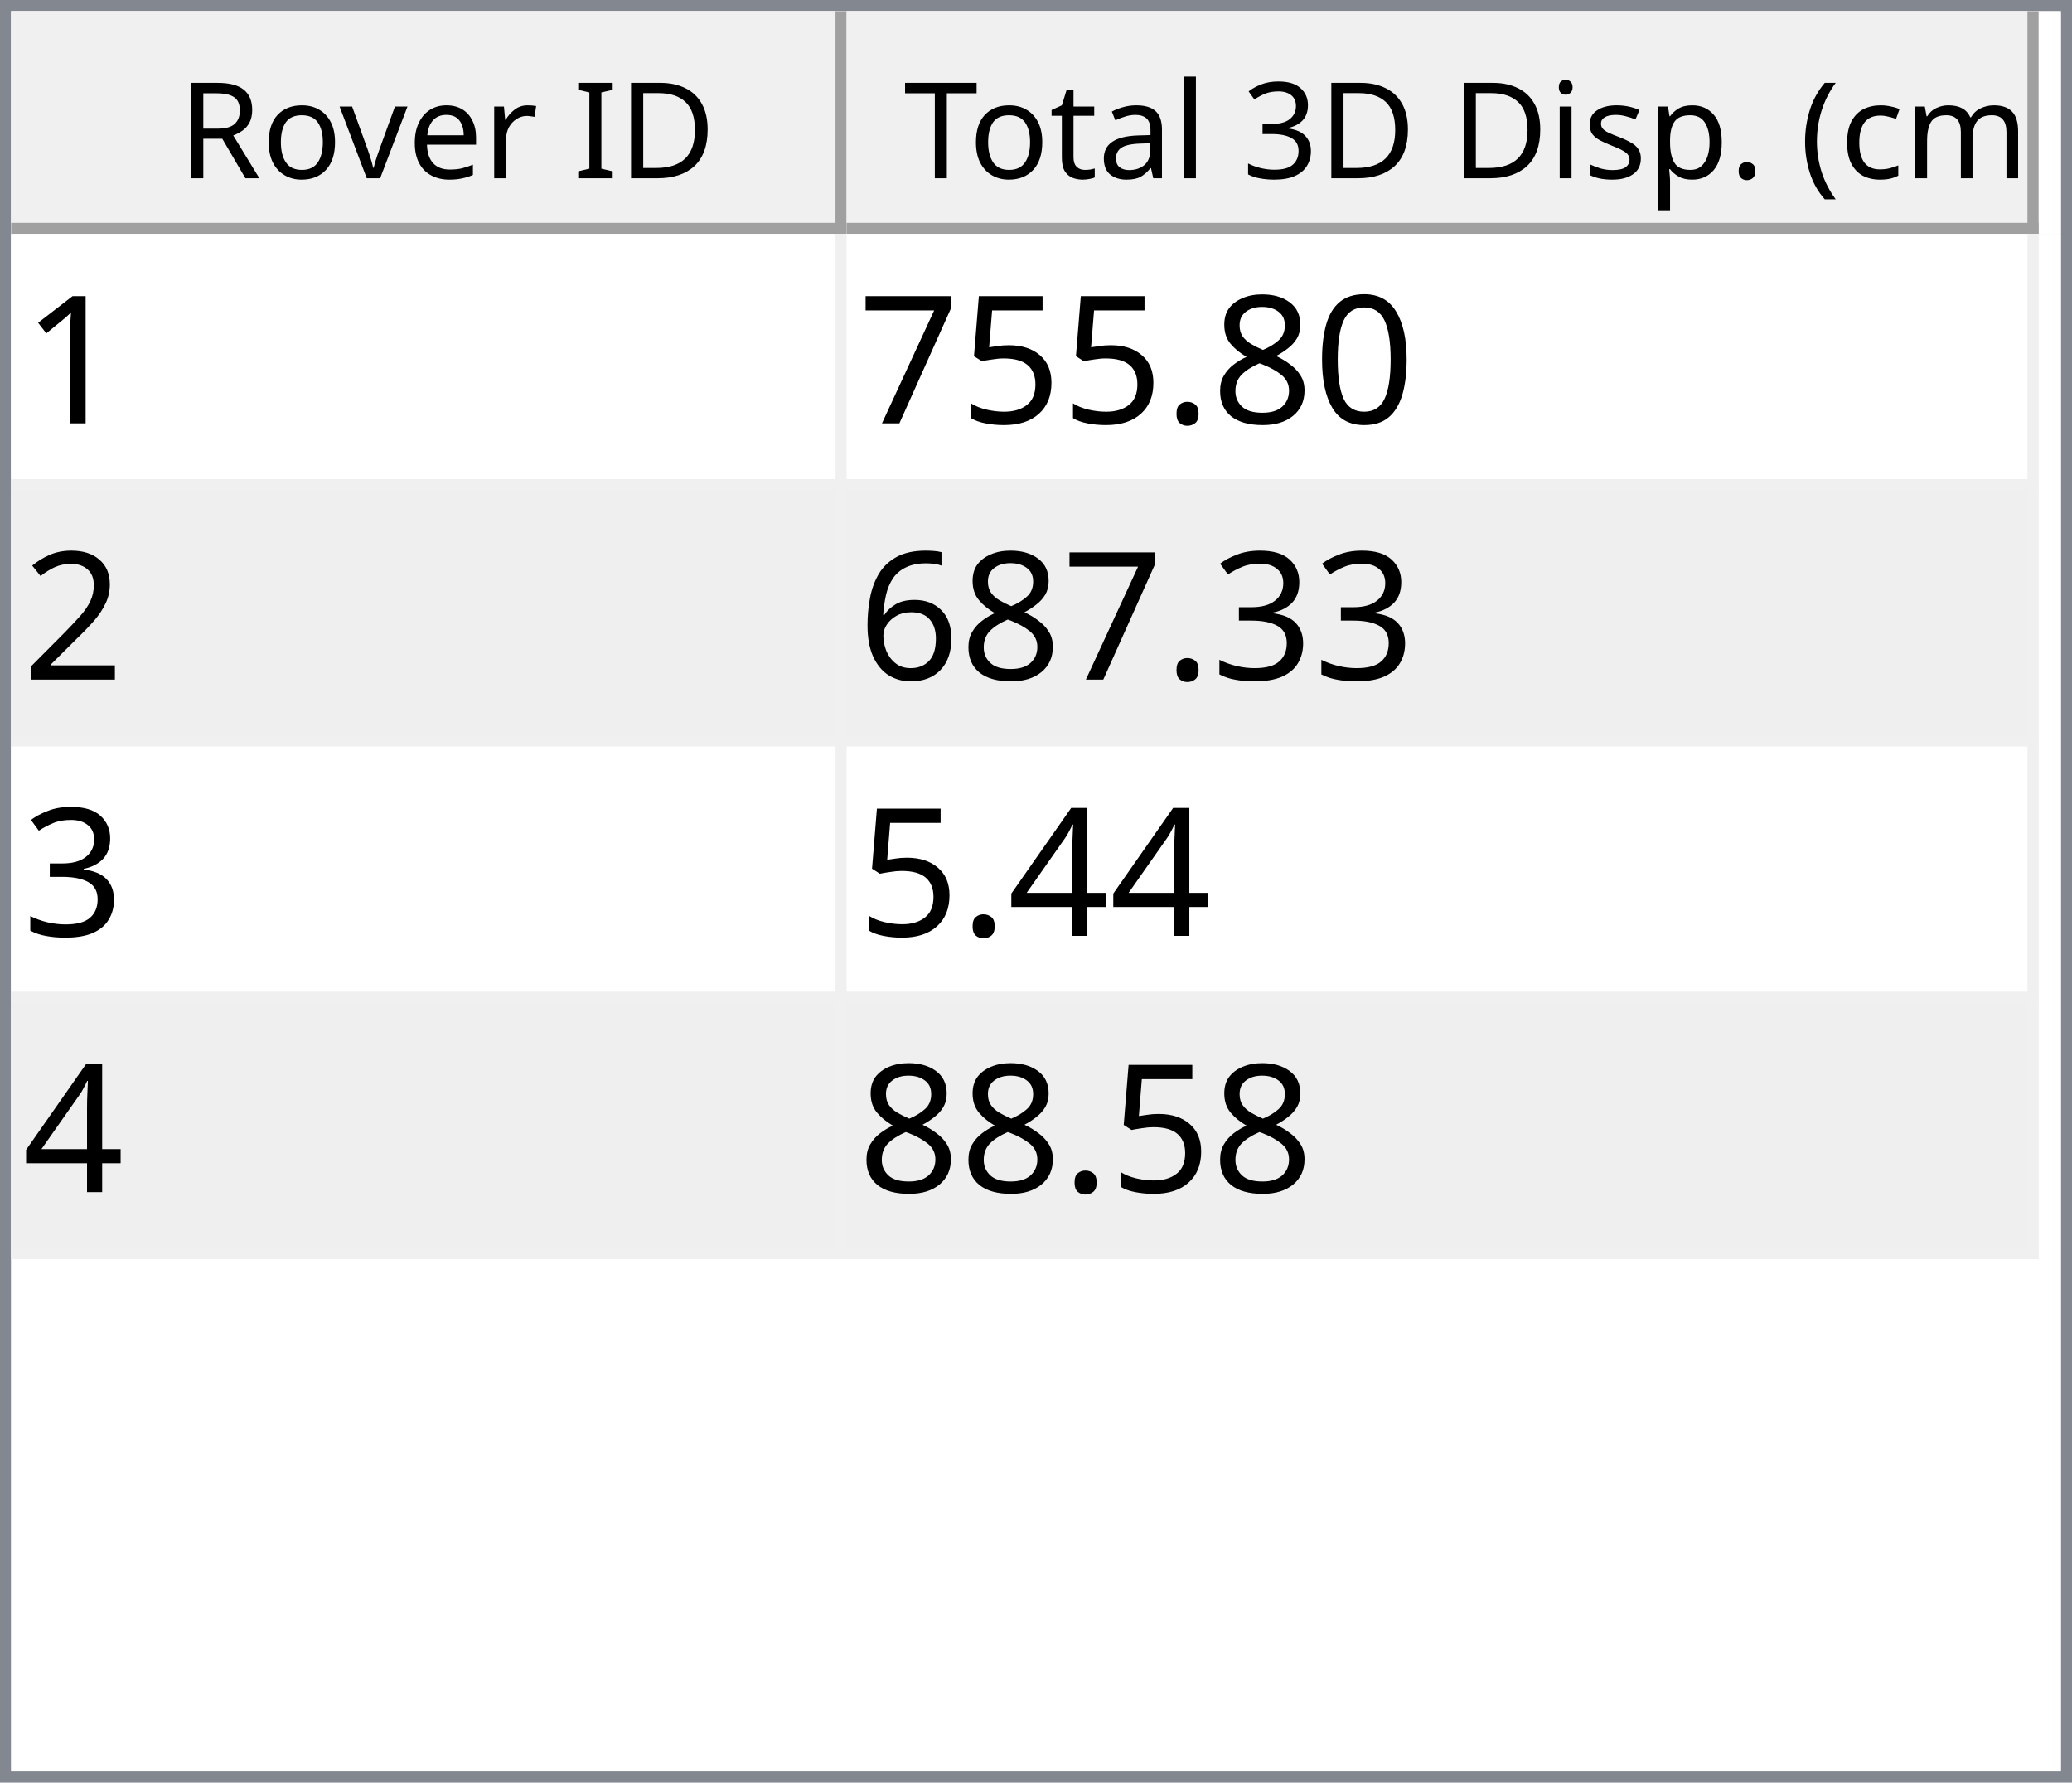
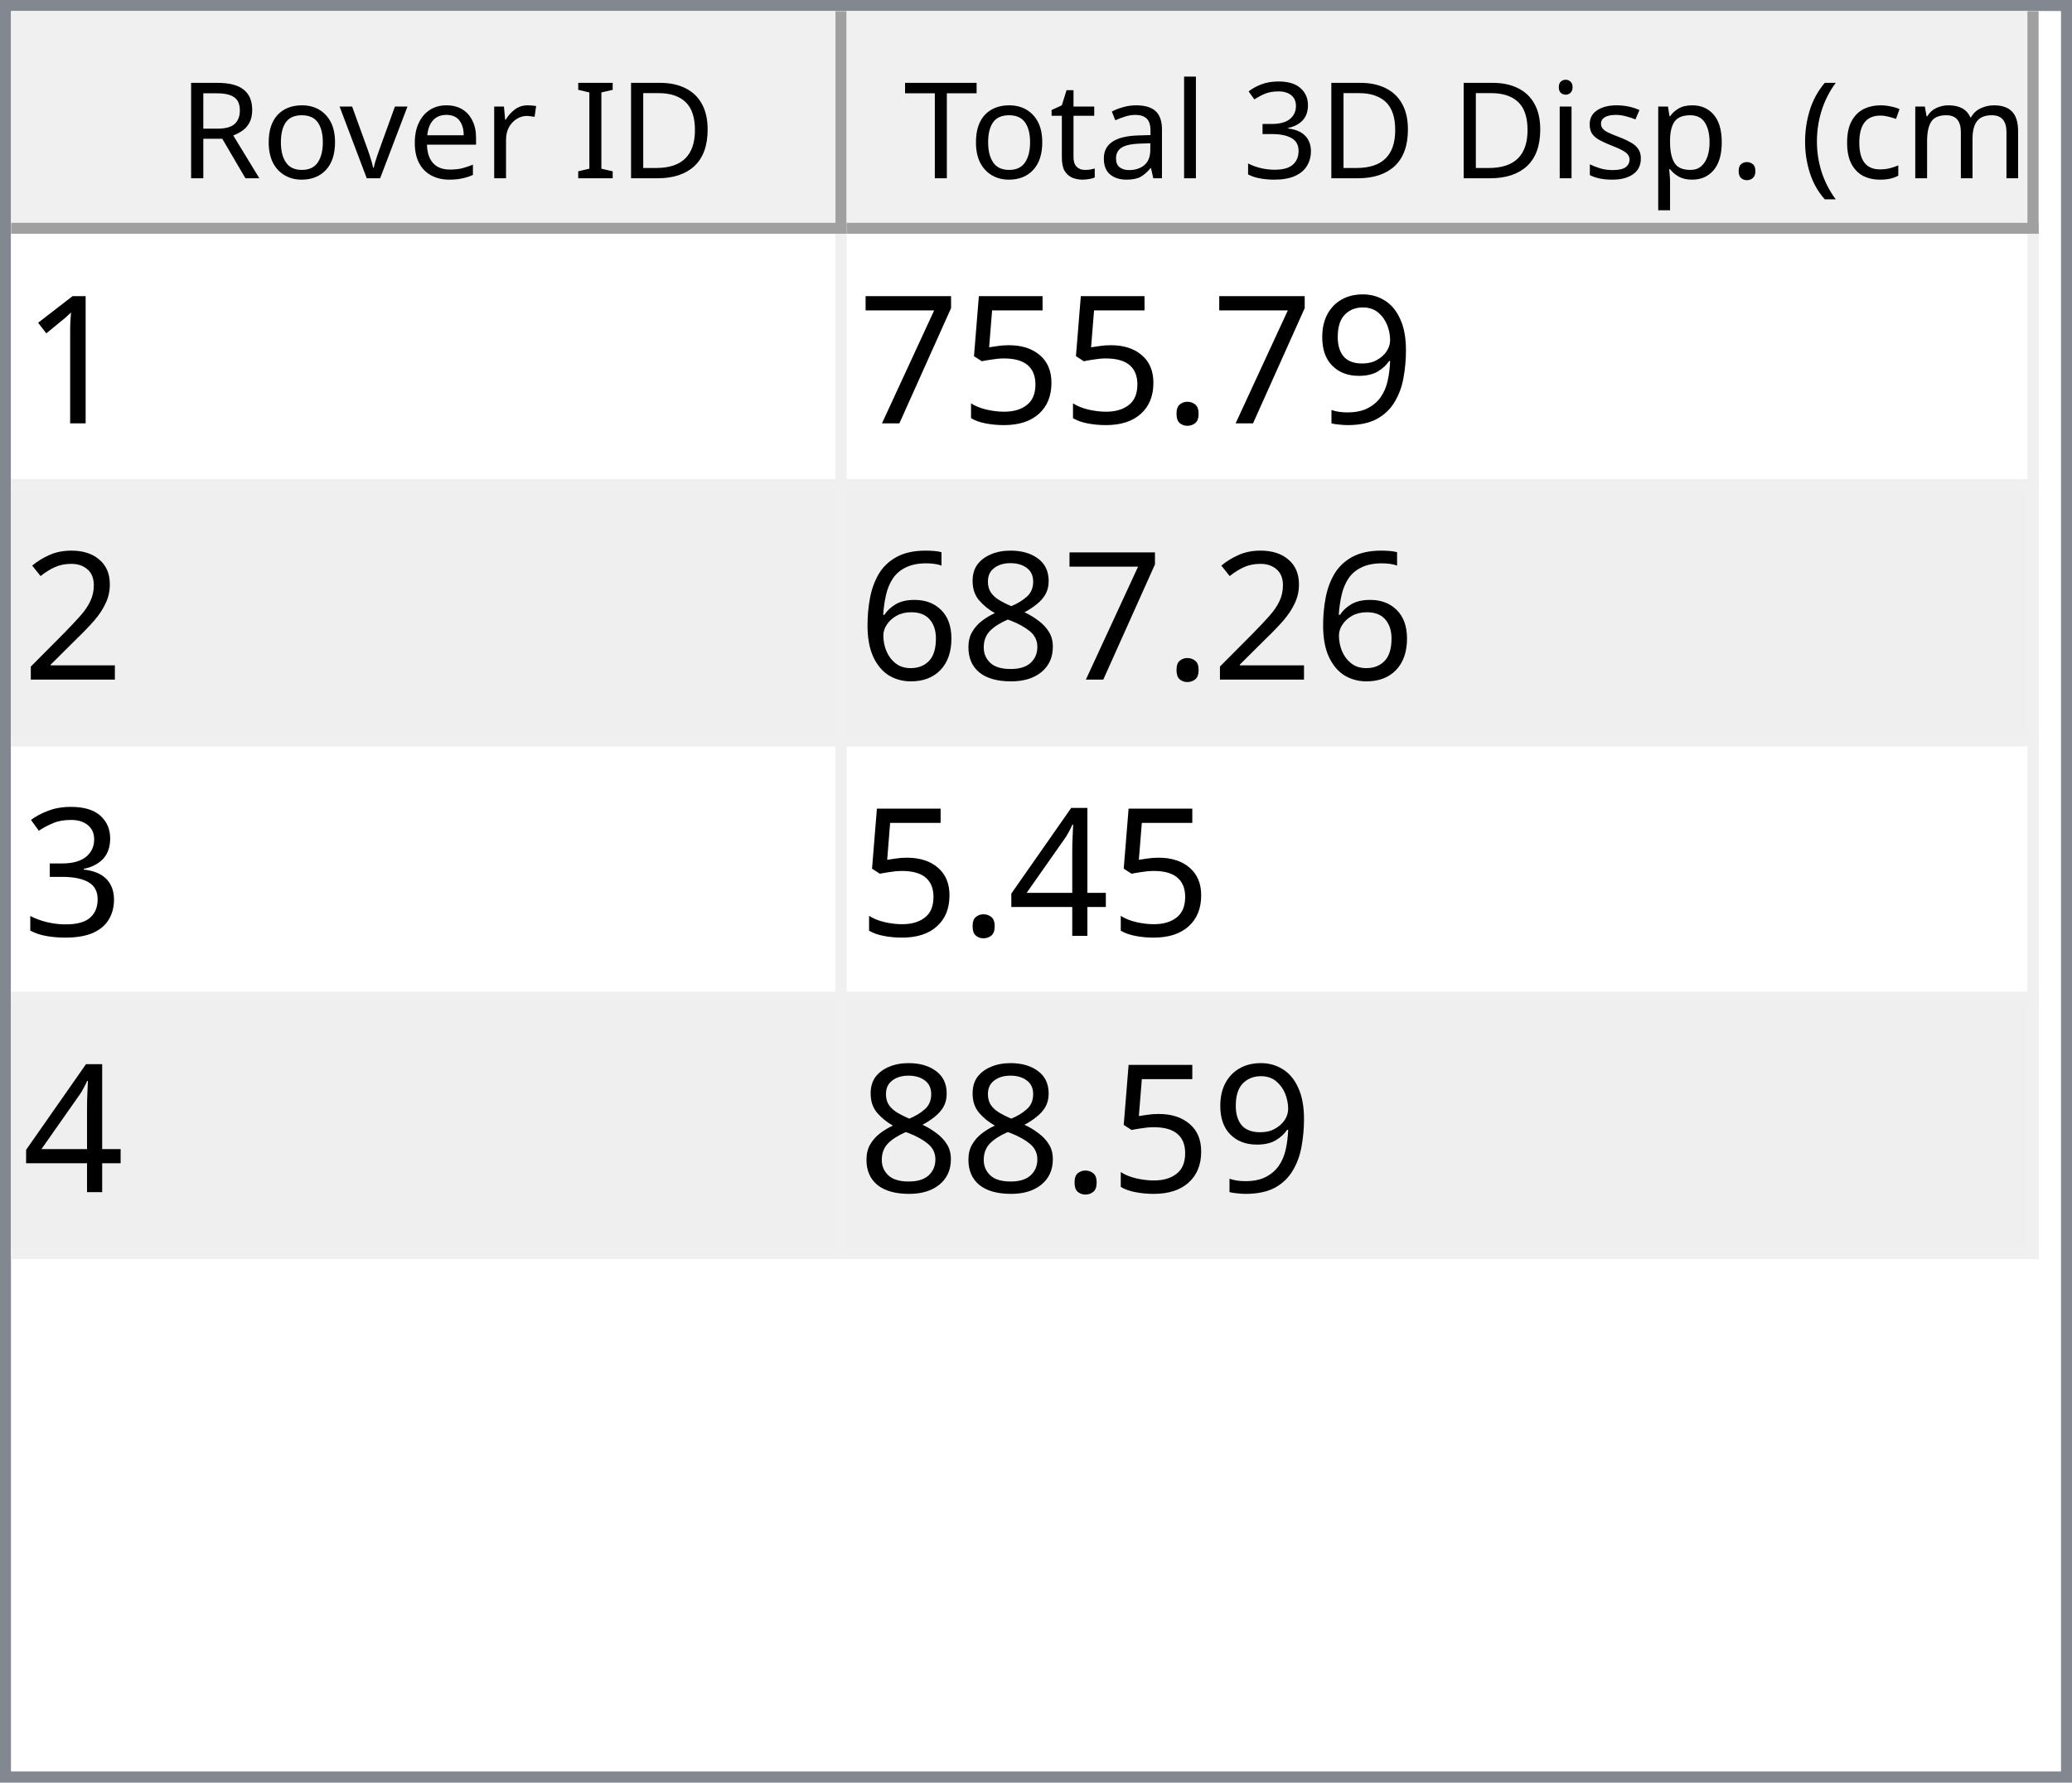
<svg xmlns="http://www.w3.org/2000/svg" style="fill-opacity:1; color-rendering:auto; color-interpolation:auto; text-rendering:auto; stroke:black; stroke-linecap:square; stroke-miterlimit:10; shape-rendering:auto; stroke-opacity:1; fill:black; stroke-dasharray:none; font-weight:normal; stroke-width:1; font-family:'Dialog'; font-style:normal; stroke-linejoin:miter; font-size:12px; stroke-dashoffset:0; image-rendering:auto;" width="186" height="160">
  <defs id="genericDefs" />
  <g>
    <defs id="defs1">
      <clipPath clipPathUnits="userSpaceOnUse" id="clipPath1">
        <path d="M0 0 L186 0 L186 160 L0 160 L0 0 Z" />
      </clipPath>
      <clipPath clipPathUnits="userSpaceOnUse" id="clipPath2">
        <path d="M0 0 L0 160 L186 160 L186 0 Z" />
      </clipPath>
      <clipPath clipPathUnits="userSpaceOnUse" id="clipPath3">
        <path d="M0 0 L0 20 L184 20 L184 0 Z" />
      </clipPath>
      <clipPath clipPathUnits="userSpaceOnUse" id="clipPath4">
        <path d="M0 0 L0 20 L75 20 L75 0 Z" />
      </clipPath>
      <clipPath clipPathUnits="userSpaceOnUse" id="clipPath5">
        <path d="M1 1 L1 19 L74 19 L74 1 Z" />
      </clipPath>
      <clipPath clipPathUnits="userSpaceOnUse" id="clipPath6">
        <path d="M0 0 L0 18 L73 18 L73 0 Z" />
      </clipPath>
      <clipPath clipPathUnits="userSpaceOnUse" id="clipPath7">
        <path d="M-0.5 -0.5 L-0.5 19.5 L74.5 19.5 L74.5 -0.5 Z" />
      </clipPath>
      <clipPath clipPathUnits="userSpaceOnUse" id="clipPath8">
        <path d="M0 0 L0 20 L107 20 L107 0 Z" />
      </clipPath>
      <clipPath clipPathUnits="userSpaceOnUse" id="clipPath9">
        <path d="M1 1 L1 19 L106 19 L106 1 Z" />
      </clipPath>
      <clipPath clipPathUnits="userSpaceOnUse" id="clipPath10">
        <path d="M0 0 L0 18 L105 18 L105 0 Z" />
      </clipPath>
      <clipPath clipPathUnits="userSpaceOnUse" id="clipPath11">
        <path d="M-0.5 -0.5 L-0.5 19.5 L106.5 19.5 L106.5 -0.5 Z" />
      </clipPath>
      <clipPath clipPathUnits="userSpaceOnUse" id="clipPath12">
        <path d="M0 0 L0 138 L184 138 L184 0 Z" />
      </clipPath>
      <clipPath clipPathUnits="userSpaceOnUse" id="clipPath13">
        <path d="M0 0 L0 92 L182 92 L182 0 Z" />
      </clipPath>
      <clipPath clipPathUnits="userSpaceOnUse" id="clipPath14">
        <path d="M-0.5 -0.5 L-0.5 91.5 L181.5 91.5 L181.5 -0.5 Z" />
      </clipPath>
      <clipPath clipPathUnits="userSpaceOnUse" id="clipPath15">
        <path d="M0 0 L0 22 L74 22 L74 0 Z" />
      </clipPath>
      <clipPath clipPathUnits="userSpaceOnUse" id="clipPath16">
        <path d="M0 0 L0 22 L106 22 L106 0 Z" />
      </clipPath>
      <font horiz-adv-x="64.551" id="font1">
        <font-face ascent="107.91" descent="25.098" units-per-em="100" style="font-style:normal; font-family:Segoe UI; font-weight:normal;" />
        <missing-glyph horiz-adv-x="64.551" d="M8.109 0 L8.109 68.266 L56.453 68.266 L56.453 0 L8.109 0 ZM15.328 7.234 L49.219 7.234 L49.219 61.031 L15.328 61.031 L15.328 7.234 Z" />
        <glyph unicode="D" horiz-adv-x="70.117" d="M9.188 0 L9.188 70.016 L28.516 70.016 Q65.531 70.016 65.531 35.891 Q65.531 19.672 55.25 9.836 Q44.969 0 27.734 0 L9.188 0 ZM17.391 62.594 L17.391 7.422 L27.828 7.422 Q41.609 7.422 49.273 14.797 Q56.938 22.172 56.938 35.688 Q56.938 62.594 28.328 62.594 L17.391 62.594 Z" />
        <glyph unicode="I" horiz-adv-x="26.611" d="M17.391 0 L9.188 0 L9.188 70.016 L17.391 70.016 L17.391 0 Z" />
        <glyph unicode=" " horiz-adv-x="27.393" d="" />
        <glyph unicode="r" horiz-adv-x="34.766" d="M34.188 41.891 Q32.078 43.5 28.125 43.5 Q23 43.5 19.555 38.672 Q16.109 33.844 16.109 25.484 L16.109 0 L8.109 0 L8.109 50 L16.109 50 L16.109 39.703 L16.312 39.703 Q18.016 44.969 21.531 47.922 Q25.047 50.875 29.391 50.875 Q32.516 50.875 34.188 50.203 L34.188 41.891 Z" />
        <glyph unicode="e" horiz-adv-x="52.295" d="M48.297 23 L12.984 23 Q13.188 14.656 17.484 10.109 Q21.781 5.562 29.297 5.562 Q37.75 5.562 44.828 11.141 L44.828 3.609 Q38.234 -1.172 27.391 -1.172 Q16.797 -1.172 10.742 5.641 Q4.688 12.453 4.688 24.812 Q4.688 36.469 11.305 43.82 Q17.922 51.172 27.734 51.172 Q37.547 51.172 42.922 44.828 Q48.297 38.484 48.297 27.203 L48.297 23 ZM40.094 29.781 Q40.047 36.719 36.75 40.578 Q33.453 44.438 27.594 44.438 Q21.922 44.438 17.969 40.383 Q14.016 36.328 13.094 29.781 L40.094 29.781 Z" />
        <glyph unicode="v" horiz-adv-x="47.9" d="M47.406 50 L27.484 0 L19.625 0 L0.688 50 L9.469 50 L22.172 13.672 Q23.578 9.672 23.922 6.688 L24.125 6.688 Q24.609 10.453 25.688 13.484 L38.969 50 L47.406 50 Z" />
        <glyph unicode="o" horiz-adv-x="58.594" d="M29 -1.172 Q17.922 -1.172 11.305 5.836 Q4.688 12.844 4.688 24.422 Q4.688 37.016 11.57 44.094 Q18.453 51.172 30.172 51.172 Q41.359 51.172 47.633 44.289 Q53.906 37.406 53.906 25.203 Q53.906 13.234 47.141 6.031 Q40.375 -1.172 29 -1.172 ZM29.594 44.438 Q21.875 44.438 17.383 39.188 Q12.891 33.938 12.891 24.703 Q12.891 15.828 17.43 10.695 Q21.969 5.562 29.594 5.562 Q37.359 5.562 41.531 10.594 Q45.703 15.625 45.703 24.906 Q45.703 34.281 41.531 39.359 Q37.359 44.438 29.594 44.438 Z" />
        <glyph unicode="R" horiz-adv-x="59.814" d="M59.375 0 L49.609 0 L37.891 19.625 Q36.281 22.359 34.766 24.289 Q33.25 26.219 31.664 27.438 Q30.078 28.656 28.25 29.219 Q26.422 29.781 24.125 29.781 L17.391 29.781 L17.391 0 L9.188 0 L9.188 70.016 L30.078 70.016 Q34.672 70.016 38.555 68.867 Q42.438 67.719 45.289 65.375 Q48.141 63.031 49.758 59.547 Q51.375 56.062 51.375 51.375 Q51.375 47.703 50.273 44.656 Q49.172 41.609 47.148 39.211 Q45.125 36.812 42.266 35.133 Q39.406 33.453 35.844 32.516 L35.844 32.328 Q37.594 31.547 38.891 30.547 Q40.188 29.547 41.359 28.18 Q42.531 26.812 43.68 25.078 Q44.828 23.344 46.234 21.047 L59.375 0 ZM17.391 62.594 L17.391 37.203 L28.516 37.203 Q31.594 37.203 34.203 38.133 Q36.812 39.062 38.719 40.797 Q40.625 42.531 41.703 45.047 Q42.781 47.562 42.781 50.688 Q42.781 56.297 39.141 59.445 Q35.5 62.594 28.609 62.594 L17.391 62.594 Z" />
        <glyph unicode=")" horiz-adv-x="30.176" d="M8.297 -15.922 L1.172 -15.922 Q16.406 2.344 16.406 26.812 Q16.406 51.469 1.078 70.016 L8.297 70.016 Q23.531 52.156 23.531 26.703 Q23.531 1.375 8.297 -15.922 Z" />
        <glyph unicode="m" horiz-adv-x="86.133" d="M79.109 0 L71.094 0 L71.094 28.719 Q71.094 37.016 68.531 40.727 Q65.969 44.438 59.906 44.438 Q54.781 44.438 51.195 39.75 Q47.609 35.062 47.609 28.516 L47.609 0 L39.594 0 L39.594 29.688 Q39.594 44.438 28.219 44.438 Q22.953 44.438 19.531 40.016 Q16.109 35.594 16.109 28.516 L16.109 0 L8.109 0 L8.109 50 L16.109 50 L16.109 42.094 L16.312 42.094 Q21.625 51.172 31.844 51.172 Q36.969 51.172 40.773 48.312 Q44.578 45.453 46 40.828 Q51.562 51.172 62.594 51.172 Q79.109 51.172 79.109 30.812 L79.109 0 Z" />
        <glyph unicode="c" horiz-adv-x="46.191" d="M42.188 2.297 Q36.422 -1.172 28.516 -1.172 Q17.828 -1.172 11.258 5.789 Q4.688 12.75 4.688 23.828 Q4.688 36.188 11.766 43.68 Q18.844 51.172 30.672 51.172 Q37.25 51.172 42.281 48.734 L42.281 40.531 Q36.719 44.438 30.375 44.438 Q22.703 44.438 17.797 38.945 Q12.891 33.453 12.891 24.516 Q12.891 15.719 17.508 10.641 Q22.125 5.562 29.891 5.562 Q36.422 5.562 42.188 9.906 L42.188 2.297 Z" />
        <glyph unicode="(" horiz-adv-x="30.176" d="M29.109 -15.922 L21.969 -15.922 Q6.844 1.375 6.844 26.703 Q6.844 52.156 21.969 70.016 L29.203 70.016 Q13.875 51.469 13.875 26.812 Q13.875 2.344 29.109 -15.922 Z" />
        <glyph unicode="." horiz-adv-x="21.68" d="M10.891 -1.078 Q8.641 -1.078 7.055 0.539 Q5.469 2.156 5.469 4.391 Q5.469 6.641 7.055 8.273 Q8.641 9.906 10.891 9.906 Q13.188 9.906 14.797 8.273 Q16.406 6.641 16.406 4.391 Q16.406 2.156 14.797 0.539 Q13.188 -1.078 10.891 -1.078 Z" />
        <glyph unicode="p" horiz-adv-x="58.789" d="M16.312 7.234 L16.109 7.234 L16.109 -23 L8.109 -23 L8.109 50 L16.109 50 L16.109 41.219 L16.312 41.219 Q22.219 51.172 33.594 51.172 Q43.266 51.172 48.688 44.461 Q54.109 37.75 54.109 26.469 Q54.109 13.922 48 6.375 Q41.891 -1.172 31.297 -1.172 Q21.578 -1.172 16.312 7.234 ZM16.109 27.391 L16.109 20.406 Q16.109 14.203 20.141 9.883 Q24.172 5.562 30.375 5.562 Q37.641 5.562 41.773 11.133 Q45.906 16.703 45.906 26.609 Q45.906 34.969 42.047 39.703 Q38.188 44.438 31.594 44.438 Q24.609 44.438 20.359 39.578 Q16.109 34.719 16.109 27.391 Z" />
        <glyph unicode="s" horiz-adv-x="42.432" d="M5.078 1.812 L5.078 10.406 Q11.625 5.562 19.484 5.562 Q30.031 5.562 30.031 12.594 Q30.031 14.594 29.125 15.992 Q28.219 17.391 26.68 18.461 Q25.141 19.531 23.07 20.383 Q21 21.234 18.609 22.172 Q15.281 23.484 12.766 24.828 Q10.25 26.172 8.57 27.859 Q6.891 29.547 6.031 31.695 Q5.172 33.844 5.172 36.719 Q5.172 40.234 6.789 42.945 Q8.406 45.656 11.086 47.484 Q13.766 49.312 17.211 50.242 Q20.656 51.172 24.312 51.172 Q30.812 51.172 35.938 48.922 L35.938 40.828 Q30.422 44.438 23.25 44.438 Q21 44.438 19.195 43.922 Q17.391 43.406 16.094 42.477 Q14.797 41.547 14.086 40.258 Q13.375 38.969 13.375 37.406 Q13.375 35.453 14.086 34.133 Q14.797 32.812 16.164 31.789 Q17.531 30.766 19.484 29.938 Q21.438 29.109 23.922 28.125 Q27.25 26.859 29.883 25.516 Q32.516 24.172 34.375 22.484 Q36.234 20.797 37.234 18.602 Q38.234 16.406 38.234 13.375 Q38.234 9.672 36.602 6.938 Q34.969 4.203 32.234 2.398 Q29.5 0.594 25.93 -0.289 Q22.359 -1.172 18.453 -1.172 Q10.75 -1.172 5.078 1.812 Z" />
        <glyph unicode="i" horiz-adv-x="24.219" d="M12.203 62.703 Q10.062 62.703 8.547 64.164 Q7.031 65.625 7.031 67.875 Q7.031 70.125 8.547 71.609 Q10.062 73.094 12.203 73.094 Q14.406 73.094 15.945 71.609 Q17.484 70.125 17.484 67.875 Q17.484 65.719 15.945 64.211 Q14.406 62.703 12.203 62.703 ZM16.109 0 L8.109 0 L8.109 50 L16.109 50 L16.109 0 Z" />
        <glyph unicode="3" horiz-adv-x="53.906" d="M46.531 19.828 Q46.531 15.094 44.75 11.211 Q42.969 7.328 39.719 4.57 Q36.469 1.812 31.93 0.297 Q27.391 -1.219 21.922 -1.219 Q11.922 -1.219 6 2.594 L6 11.188 Q13.094 5.609 22.219 5.609 Q25.875 5.609 28.828 6.539 Q31.781 7.469 33.906 9.227 Q36.031 10.984 37.18 13.477 Q38.328 15.969 38.328 19.094 Q38.328 32.812 18.797 32.812 L12.984 32.812 L12.984 39.594 L18.5 39.594 Q35.797 39.594 35.797 52.484 Q35.797 64.406 22.609 64.406 Q15.188 64.406 8.688 59.422 L8.688 67.188 Q15.375 71.188 24.609 71.188 Q29 71.188 32.57 69.969 Q36.141 68.75 38.68 66.555 Q41.219 64.359 42.609 61.281 Q44 58.203 44 54.5 Q44 40.672 30.031 36.719 L30.031 36.531 Q33.594 36.141 36.625 34.797 Q39.656 33.453 41.852 31.305 Q44.047 29.156 45.289 26.25 Q46.531 23.344 46.531 19.828 Z" />
        <glyph unicode="l" horiz-adv-x="24.219" d="M16.109 0 L8.109 0 L8.109 74.031 L16.109 74.031 L16.109 0 Z" />
        <glyph unicode="a" horiz-adv-x="50.879" d="M43.891 0 L35.891 0 L35.891 7.812 L35.688 7.812 Q30.469 -1.172 20.312 -1.172 Q12.844 -1.172 8.617 2.781 Q4.391 6.734 4.391 13.281 Q4.391 27.297 20.906 29.594 L35.891 31.688 Q35.891 44.438 25.594 44.438 Q16.547 44.438 9.281 38.281 L9.281 46.484 Q16.656 51.172 26.266 51.172 Q43.891 51.172 43.891 32.516 L43.891 0 ZM35.891 25.297 L23.828 23.641 Q18.266 22.859 15.43 20.875 Q12.594 18.891 12.594 13.875 Q12.594 10.203 15.211 7.883 Q17.828 5.562 22.172 5.562 Q28.125 5.562 32.008 9.742 Q35.891 13.922 35.891 20.312 L35.891 25.297 Z" />
        <glyph unicode="t" horiz-adv-x="33.887" d="M31.297 0.484 Q28.469 -1.078 23.828 -1.078 Q10.688 -1.078 10.688 13.578 L10.688 43.172 L2.094 43.172 L2.094 50 L10.688 50 L10.688 62.203 L18.703 64.797 L18.703 50 L31.297 50 L31.297 43.172 L18.703 43.172 L18.703 14.984 Q18.703 9.969 20.414 7.82 Q22.125 5.672 26.078 5.672 Q29.109 5.672 31.297 7.328 L31.297 0.484 Z" />
        <glyph unicode="T" horiz-adv-x="52.393" d="M50.594 62.594 L30.375 62.594 L30.375 0 L22.172 0 L22.172 62.594 L2 62.594 L2 70.016 L50.594 70.016 L50.594 62.594 Z" />
      </font>
      <font horiz-adv-x="75.0" id="font2">
        <font-face ascent="100.537" descent="21.973" units-per-em="100" style="font-style:normal; font-family:sans-serif; font-weight:normal;" />
        <missing-glyph horiz-adv-x="75.0" d="M12.5 0 L12.5 62.5 L62.5 62.5 L62.5 0 L12.5 0 ZM14.062 1.562 L60.938 1.562 L60.938 60.938 L14.062 60.938 L14.062 1.562 Z" />
        <glyph unicode="1" horiz-adv-x="55.615" d="M37.25 0 L28.469 0 L28.469 56 Q25.297 52.984 20.141 49.953 Q14.984 46.922 10.891 45.406 L10.891 53.906 Q18.266 57.375 23.781 62.305 Q29.297 67.234 31.594 71.875 L37.25 71.875 L37.25 0 Z" />
-         <glyph unicode="0" horiz-adv-x="55.615" d="M4.156 35.297 Q4.156 48 6.766 55.742 Q9.375 63.484 14.523 67.68 Q19.672 71.875 27.484 71.875 Q33.25 71.875 37.594 69.555 Q41.938 67.234 44.773 62.867 Q47.609 58.5 49.219 52.227 Q50.828 45.953 50.828 35.297 Q50.828 22.703 48.242 14.969 Q45.656 7.234 40.508 3.008 Q35.359 -1.219 27.484 -1.219 Q17.141 -1.219 11.234 6.203 Q4.156 15.141 4.156 35.297 ZM13.188 35.297 Q13.188 17.672 17.312 11.836 Q21.438 6 27.484 6 Q33.547 6 37.672 11.859 Q41.797 17.719 41.797 35.297 Q41.797 52.984 37.672 58.789 Q33.547 64.594 27.391 64.594 Q21.344 64.594 17.719 59.469 Q13.188 52.938 13.188 35.297 Z" />
-         <glyph unicode="8" horiz-adv-x="55.615" d="M17.672 38.812 Q12.203 40.828 9.57 44.539 Q6.938 48.25 6.938 53.422 Q6.938 61.234 12.555 66.555 Q18.172 71.875 27.484 71.875 Q36.859 71.875 42.578 66.43 Q48.297 60.984 48.297 53.172 Q48.297 48.188 45.68 44.508 Q43.062 40.828 37.75 38.812 Q44.344 36.672 47.781 31.883 Q51.219 27.094 51.219 20.453 Q51.219 11.281 44.727 5.031 Q38.234 -1.219 27.641 -1.219 Q17.047 -1.219 10.547 5.055 Q4.047 11.328 4.047 20.703 Q4.047 27.688 7.594 32.398 Q11.141 37.109 17.672 38.812 ZM15.922 53.719 Q15.922 48.641 19.195 45.414 Q22.469 42.188 27.688 42.188 Q32.766 42.188 36.016 45.383 Q39.266 48.578 39.266 53.219 Q39.266 58.062 35.914 61.359 Q32.562 64.656 27.594 64.656 Q22.562 64.656 19.242 61.43 Q15.922 58.203 15.922 53.719 ZM13.094 20.656 Q13.094 16.891 14.875 13.375 Q16.656 9.859 20.172 7.93 Q23.688 6 27.734 6 Q34.031 6 38.133 10.055 Q42.234 14.109 42.234 20.359 Q42.234 26.703 38.016 30.859 Q33.797 35.016 27.438 35.016 Q21.234 35.016 17.164 30.914 Q13.094 26.812 13.094 20.656 Z" />
+         <glyph unicode="9" horiz-adv-x="55.615" d="M5.469 16.547 L13.922 17.328 Q14.984 11.375 18.016 8.688 Q21.047 6 25.781 6 Q29.828 6 32.883 7.859 Q35.938 9.719 37.891 12.82 Q39.844 15.922 41.164 21.195 Q42.484 26.469 42.484 31.938 Q42.484 32.516 42.438 33.688 Q39.797 29.5 35.234 26.883 Q30.672 24.266 25.344 24.266 Q16.453 24.266 10.305 30.711 Q4.156 37.156 4.156 47.703 Q4.156 58.594 10.578 65.234 Q17 71.875 26.656 71.875 Q33.641 71.875 39.43 68.117 Q45.219 64.359 48.219 57.398 Q51.219 50.438 51.219 37.25 Q51.219 23.531 48.242 15.406 Q45.266 7.281 39.383 3.031 Q33.5 -1.219 25.594 -1.219 Q17.188 -1.219 11.867 3.445 Q6.547 8.109 5.469 16.547 ZM41.453 48.141 Q41.453 55.719 37.43 60.156 Q33.406 64.594 27.734 64.594 Q21.875 64.594 17.531 59.812 Q13.188 55.031 13.188 47.406 Q13.188 40.578 17.312 36.305 Q21.438 32.031 27.484 32.031 Q33.594 32.031 37.523 36.305 Q41.453 40.578 41.453 48.141 Z" />
        <glyph unicode="." horiz-adv-x="27.783" d="M9.078 0 L9.078 10.016 L19.094 10.016 L19.094 0 L9.078 0 Z" />
        <glyph unicode="5" horiz-adv-x="55.615" d="M4.156 18.75 L13.375 19.531 Q14.406 12.797 18.141 9.398 Q21.875 6 27.156 6 Q33.5 6 37.891 10.789 Q42.281 15.578 42.281 23.484 Q42.281 31 38.062 35.352 Q33.844 39.703 27 39.703 Q22.75 39.703 19.336 37.773 Q15.922 35.844 13.969 32.766 L5.719 33.844 L12.641 70.609 L48.25 70.609 L48.25 62.203 L19.672 62.203 L15.828 42.969 Q22.266 47.469 29.344 47.469 Q38.719 47.469 45.164 40.969 Q51.609 34.469 51.609 24.266 Q51.609 14.547 45.953 7.469 Q39.062 -1.219 27.156 -1.219 Q17.391 -1.219 11.211 4.25 Q5.031 9.719 4.156 18.75 Z" />
        <glyph unicode="7" horiz-adv-x="55.615" d="M4.734 62.203 L4.734 70.656 L51.078 70.656 L51.078 63.812 Q44.234 56.547 37.523 44.484 Q30.812 32.422 27.156 19.672 Q24.516 10.688 23.781 0 L14.75 0 Q14.891 8.453 18.062 20.414 Q21.234 32.375 27.172 43.484 Q33.109 54.594 39.797 62.203 L4.734 62.203 Z" />
        <glyph unicode="2" horiz-adv-x="55.615" d="M50.344 8.453 L50.344 0 L3.031 0 Q2.938 3.172 4.047 6.109 Q5.859 10.938 9.836 15.625 Q13.812 20.312 21.344 26.469 Q33.016 36.031 37.117 41.625 Q41.219 47.219 41.219 52.203 Q41.219 57.422 37.477 61.008 Q33.734 64.594 27.734 64.594 Q21.391 64.594 17.578 60.789 Q13.766 56.984 13.719 50.25 L4.688 51.172 Q5.609 61.281 11.664 66.578 Q17.719 71.875 27.938 71.875 Q38.234 71.875 44.242 66.164 Q50.25 60.453 50.25 52 Q50.25 47.703 48.492 43.555 Q46.734 39.406 42.656 34.812 Q38.578 30.219 29.109 22.219 Q21.188 15.578 18.945 13.211 Q16.703 10.844 15.234 8.453 L50.344 8.453 Z" />
+         <glyph unicode="8" horiz-adv-x="55.615" d="M17.672 38.812 Q12.203 40.828 9.57 44.539 Q6.938 48.25 6.938 53.422 Q6.938 61.234 12.555 66.555 Q18.172 71.875 27.484 71.875 Q36.859 71.875 42.578 66.43 Q48.297 60.984 48.297 53.172 Q48.297 48.188 45.68 44.508 Q43.062 40.828 37.75 38.812 Q44.344 36.672 47.781 31.883 Q51.219 27.094 51.219 20.453 Q51.219 11.281 44.727 5.031 Q38.234 -1.219 27.641 -1.219 Q17.047 -1.219 10.547 5.055 Q4.047 11.328 4.047 20.703 Q4.047 27.688 7.594 32.398 Q11.141 37.109 17.672 38.812 ZM15.922 53.719 Q15.922 48.641 19.195 45.414 Q22.469 42.188 27.688 42.188 Q32.766 42.188 36.016 45.383 Q39.266 48.578 39.266 53.219 Q39.266 58.062 35.914 61.359 Q32.562 64.656 27.594 64.656 Q22.562 64.656 19.242 61.43 Q15.922 58.203 15.922 53.719 ZM13.094 20.656 Q13.094 16.891 14.875 13.375 Q16.656 9.859 20.172 7.93 Q23.688 6 27.734 6 Q34.031 6 38.133 10.055 Q42.234 14.109 42.234 20.359 Q42.234 26.703 38.016 30.859 Q33.797 35.016 27.438 35.016 Q21.234 35.016 17.164 30.914 Q13.094 26.812 13.094 20.656 Z" />
+         <glyph unicode="6" horiz-adv-x="55.615" d="M49.75 54.047 L41.016 53.375 Q39.844 58.547 37.703 60.891 Q34.125 64.656 28.906 64.656 Q24.703 64.656 21.531 62.312 Q17.391 59.281 14.992 53.469 Q12.594 47.656 12.5 36.922 Q15.672 41.75 20.266 44.094 Q24.859 46.438 29.891 46.438 Q38.672 46.438 44.852 39.969 Q51.031 33.5 51.031 23.25 Q51.031 16.5 48.125 10.719 Q45.219 4.938 40.141 1.859 Q35.062 -1.219 28.609 -1.219 Q17.625 -1.219 10.695 6.859 Q3.766 14.938 3.766 33.5 Q3.766 54.25 11.422 63.672 Q18.109 71.875 29.438 71.875 Q37.891 71.875 43.289 67.141 Q48.688 62.406 49.75 54.047 ZM13.875 23.188 Q13.875 18.656 15.797 14.508 Q17.719 10.359 21.188 8.18 Q24.656 6 28.469 6 Q34.031 6 38.039 10.492 Q42.047 14.984 42.047 22.703 Q42.047 30.125 38.086 34.398 Q34.125 38.672 28.125 38.672 Q22.172 38.672 18.023 34.398 Q13.875 30.125 13.875 23.188 Z" />
        <glyph unicode="3" horiz-adv-x="55.615" d="M4.203 18.891 L12.984 20.062 Q14.5 12.594 18.141 9.297 Q21.781 6 27 6 Q33.203 6 37.477 10.297 Q41.75 14.594 41.75 20.953 Q41.75 27 37.797 30.93 Q33.844 34.859 27.734 34.859 Q25.25 34.859 21.531 33.891 L22.516 41.609 Q23.391 41.5 23.922 41.5 Q29.547 41.5 34.039 44.43 Q38.531 47.359 38.531 53.469 Q38.531 58.297 35.258 61.477 Q31.984 64.656 26.812 64.656 Q21.688 64.656 18.266 61.43 Q14.844 58.203 13.875 51.766 L5.078 53.328 Q6.688 62.156 12.398 67.016 Q18.109 71.875 26.609 71.875 Q32.469 71.875 37.398 69.359 Q42.328 66.844 44.945 62.5 Q47.562 58.156 47.562 53.266 Q47.562 48.641 45.07 44.828 Q42.578 41.016 37.703 38.766 Q44.047 37.312 47.562 32.695 Q51.078 28.078 51.078 21.141 Q51.078 11.766 44.242 5.25 Q37.406 -1.266 26.953 -1.266 Q17.531 -1.266 11.305 4.352 Q5.078 9.969 4.203 18.891 Z" />
-         <glyph unicode="6" horiz-adv-x="55.615" d="M49.75 54.047 L41.016 53.375 Q39.844 58.547 37.703 60.891 Q34.125 64.656 28.906 64.656 Q24.703 64.656 21.531 62.312 Q17.391 59.281 14.992 53.469 Q12.594 47.656 12.5 36.922 Q15.672 41.75 20.266 44.094 Q24.859 46.438 29.891 46.438 Q38.672 46.438 44.852 39.969 Q51.031 33.5 51.031 23.25 Q51.031 16.5 48.125 10.719 Q45.219 4.938 40.141 1.859 Q35.062 -1.219 28.609 -1.219 Q17.625 -1.219 10.695 6.859 Q3.766 14.938 3.766 33.5 Q3.766 54.25 11.422 63.672 Q18.109 71.875 29.438 71.875 Q37.891 71.875 43.289 67.141 Q48.688 62.406 49.75 54.047 ZM13.875 23.188 Q13.875 18.656 15.797 14.508 Q17.719 10.359 21.188 8.18 Q24.656 6 28.469 6 Q34.031 6 38.039 10.492 Q42.047 14.984 42.047 22.703 Q42.047 30.125 38.086 34.398 Q34.125 38.672 28.125 38.672 Q22.172 38.672 18.023 34.398 Q13.875 30.125 13.875 23.188 Z" />
        <glyph unicode="4" horiz-adv-x="55.615" d="M32.328 0 L32.328 17.141 L1.266 17.141 L1.266 25.203 L33.938 71.578 L41.109 71.578 L41.109 25.203 L50.781 25.203 L50.781 17.141 L41.109 17.141 L41.109 0 L32.328 0 ZM32.328 25.203 L32.328 57.469 L9.906 25.203 L32.328 25.203 Z" />
      </font>
    </defs>
    <g style="fill:white; stroke:white;">
      <rect x="0" y="0" width="186" style="clip-path:url(#clipPath1); stroke:none;" height="160" />
    </g>
    <g style="fill:white; text-rendering:optimizeSpeed; color-rendering:optimizeSpeed; image-rendering:optimizeSpeed; shape-rendering:crispEdges; stroke:white; color-interpolation:sRGB;">
      <rect x="0" width="186" height="160" y="0" style="stroke:none;" />
      <path style="stroke:none;" d="M0 160 L186 160 L186 0 L0 0 Z" />
    </g>
    <g style="fill:rgb(240,240,240); font-family:'Segoe UI'; stroke:rgb(240,240,240);">
      <rect x="0" y="0" width="186" style="clip-path:url(#clipPath2); stroke:none;" height="160" />
    </g>
    <g style="fill:rgb(130,135,144); font-family:'Segoe UI'; stroke:rgb(130,135,144);">
      <path d="M0 0 L186 0 L186 160 L0 160 L0 0 ZM1 1 L185 1 L185 159 L1 159 L1 1 Z" style="fill-rule:evenodd; clip-path:url(#clipPath2); stroke:none;" />
    </g>
    <g style="fill:white; font-family:'Segoe UI'; stroke:white;" transform="translate(1,1)">
      <rect x="0" y="0" width="184" style="clip-path:url(#clipPath3); stroke:none;" height="20" />
    </g>
    <g style="fill:rgb(240,240,240); font-family:'Segoe UI'; stroke:rgb(240,240,240);" transform="translate(1,1)">
      <rect x="0" y="0" width="75" style="clip-path:url(#clipPath4); stroke:none;" height="20" />
    </g>
    <g style="font-family:'Segoe UI';" transform="translate(2,2)">
      <text x="14" xml:space="preserve" y="14" style="clip-path:url(#clipPath6); stroke:none;">Rover ID</text>
    </g>
    <g style="fill:rgb(160,160,160); font-family:'Segoe UI'; stroke:rgb(160,160,160); stroke-linejoin:bevel;" transform="translate(1.5,1.5)">
      <line x1="74" x2="74" y1="0" style="fill:none; clip-path:url(#clipPath7);" y2="19" />
    </g>
    <g style="fill:rgb(160,160,160); font-family:'Segoe UI'; stroke:rgb(160,160,160); stroke-linejoin:bevel;" transform="matrix(1,0,0,1,1,1) translate(0.5,0.5)">
      <line x1="0" x2="74" y1="19" style="fill:none; clip-path:url(#clipPath7);" y2="19" />
    </g>
    <g style="fill:rgb(240,240,240); font-family:'Segoe UI'; stroke:rgb(240,240,240);" transform="translate(76,1)">
      <rect x="0" y="0" width="107" style="clip-path:url(#clipPath8); stroke:none;" height="20" />
    </g>
    <g style="font-family:'Segoe UI';" transform="translate(77,2)">
      <text x="1" xml:space="preserve" y="14" style="clip-path:url(#clipPath10); stroke:none;"> Total 3D Disp. (cm)</text>
    </g>
    <g style="fill:rgb(160,160,160); font-family:'Segoe UI'; stroke:rgb(160,160,160); stroke-linejoin:bevel;" transform="translate(76.5,1.5)">
      <line x1="106" x2="106" y1="0" style="fill:none; clip-path:url(#clipPath11);" y2="19" />
    </g>
    <g style="fill:rgb(160,160,160); font-family:'Segoe UI'; stroke:rgb(160,160,160); stroke-linejoin:bevel;" transform="matrix(1,0,0,1,76,1) translate(0.5,0.5)">
      <line x1="0" x2="106" y1="19" style="fill:none; clip-path:url(#clipPath11);" y2="19" />
    </g>
    <g style="fill:white; font-family:'Segoe UI'; stroke:white;" transform="translate(1,21)">
      <rect x="0" y="0" width="184" style="clip-path:url(#clipPath12); stroke:none;" height="138" />
    </g>
    <g style="fill:rgb(240,240,240); font-size:16px; font-family:sans-serif; stroke:rgb(240,240,240);" transform="translate(1,21)">
      <rect x="0" y="0" width="182" style="clip-path:url(#clipPath13); stroke:none;" height="92" />
      <line transform="translate(0.5,0.5)" x1="0" x2="181" y1="22" style="clip-path:url(#clipPath14); fill:none; stroke-linejoin:bevel;" y2="22" />
    </g>
    <g transform="matrix(1,0,0,1,1,21) translate(0.5,0.5)" style="fill:rgb(240,240,240); font-size:16px; font-family:sans-serif; stroke:rgb(240,240,240); stroke-linejoin:bevel;">
      <line x1="0" x2="181" y1="45" style="fill:none; clip-path:url(#clipPath14);" y2="45" />
    </g>
    <g transform="matrix(1,0,0,1,1,21) translate(0.5,0.5)" style="fill:rgb(240,240,240); font-size:16px; font-family:sans-serif; stroke:rgb(240,240,240); stroke-linejoin:bevel;">
      <line x1="0" x2="181" y1="68" style="fill:none; clip-path:url(#clipPath14);" y2="68" />
    </g>
    <g transform="matrix(1,0,0,1,1,21) translate(0.5,0.5)" style="fill:rgb(240,240,240); font-size:16px; font-family:sans-serif; stroke:rgb(240,240,240); stroke-linejoin:bevel;">
      <line x1="0" x2="181" y1="91" style="fill:none; clip-path:url(#clipPath14);" y2="91" />
    </g>
    <g transform="matrix(1,0,0,1,1,21) translate(0.5,0.5)" style="fill:rgb(240,240,240); font-size:16px; font-family:sans-serif; stroke:rgb(240,240,240); stroke-linejoin:bevel;">
      <line x1="74" x2="74" y1="0" style="fill:none; clip-path:url(#clipPath14);" y2="91" />
    </g>
    <g transform="matrix(1,0,0,1,1,21) translate(0.5,0.5)" style="fill:rgb(240,240,240); font-size:16px; font-family:sans-serif; stroke:rgb(240,240,240); stroke-linejoin:bevel;">
      <line x1="181" x2="181" y1="0" style="fill:none; clip-path:url(#clipPath14);" y2="91" />
    </g>
    <g style="fill:white; font-size:16px; font-family:sans-serif; stroke:white;" transform="matrix(1,0,0,1,1,21)">
      <rect x="0" y="0" width="74" style="clip-path:url(#clipPath15); stroke:none;" height="22" />
      <text x="1" y="17" style="fill:black; clip-path:url(#clipPath15); stroke:none;" xml:space="preserve">1</text>
    </g>
    <g style="fill:white; font-size:16px; font-family:sans-serif; stroke:white;" transform="matrix(1,0,0,1,1,21) translate(75,0)">
      <rect x="0" y="0" width="106" style="clip-path:url(#clipPath16); stroke:none;" height="22" />
-       <text x="1" y="17" style="fill:black; clip-path:url(#clipPath16); stroke:none;" xml:space="preserve">755.80</text>
+       <text x="1" y="17" style="fill:black; clip-path:url(#clipPath16); stroke:none;" xml:space="preserve">755.79</text>
    </g>
    <g style="fill:rgb(239,239,239); font-size:16px; font-family:sans-serif; stroke:rgb(239,239,239);" transform="matrix(1,0,0,1,1,21) translate(0,23)">
      <rect x="0" y="0" width="74" style="clip-path:url(#clipPath15); stroke:none;" height="22" />
      <text x="1" y="17" style="fill:black; clip-path:url(#clipPath15); stroke:none;" xml:space="preserve">2</text>
    </g>
    <g style="fill:rgb(239,239,239); font-size:16px; font-family:sans-serif; stroke:rgb(239,239,239);" transform="matrix(1,0,0,1,1,21) translate(75,23)">
      <rect x="0" y="0" width="106" style="clip-path:url(#clipPath16); stroke:none;" height="22" />
-       <text x="1" y="17" style="fill:black; clip-path:url(#clipPath16); stroke:none;" xml:space="preserve">687.33</text>
+       <text x="1" y="17" style="fill:black; clip-path:url(#clipPath16); stroke:none;" xml:space="preserve">687.26</text>
    </g>
    <g style="fill:white; font-size:16px; font-family:sans-serif; stroke:white;" transform="matrix(1,0,0,1,1,21) translate(0,46)">
      <rect x="0" y="0" width="74" style="clip-path:url(#clipPath15); stroke:none;" height="22" />
      <text x="1" y="17" style="fill:black; clip-path:url(#clipPath15); stroke:none;" xml:space="preserve">3</text>
    </g>
    <g style="fill:white; font-size:16px; font-family:sans-serif; stroke:white;" transform="matrix(1,0,0,1,1,21) translate(75,46)">
      <rect x="0" y="0" width="106" style="clip-path:url(#clipPath16); stroke:none;" height="22" />
-       <text x="1" y="17" style="fill:black; clip-path:url(#clipPath16); stroke:none;" xml:space="preserve">5.44</text>
+       <text x="1" y="17" style="fill:black; clip-path:url(#clipPath16); stroke:none;" xml:space="preserve">5.45</text>
    </g>
    <g style="fill:rgb(239,239,239); font-size:16px; font-family:sans-serif; stroke:rgb(239,239,239);" transform="matrix(1,0,0,1,1,21) translate(0,69)">
      <rect x="0" y="0" width="74" style="clip-path:url(#clipPath15); stroke:none;" height="22" />
      <text x="1" y="17" style="fill:black; clip-path:url(#clipPath15); stroke:none;" xml:space="preserve">4</text>
    </g>
    <g style="fill:rgb(239,239,239); font-size:16px; font-family:sans-serif; stroke:rgb(239,239,239);" transform="matrix(1,0,0,1,1,21) translate(75,69)">
      <rect x="0" y="0" width="106" style="clip-path:url(#clipPath16); stroke:none;" height="22" />
-       <text x="1" y="17" style="fill:black; clip-path:url(#clipPath16); stroke:none;" xml:space="preserve">88.58</text>
+       <text x="1" y="17" style="fill:black; clip-path:url(#clipPath16); stroke:none;" xml:space="preserve">88.59</text>
    </g>
  </g>
</svg>
